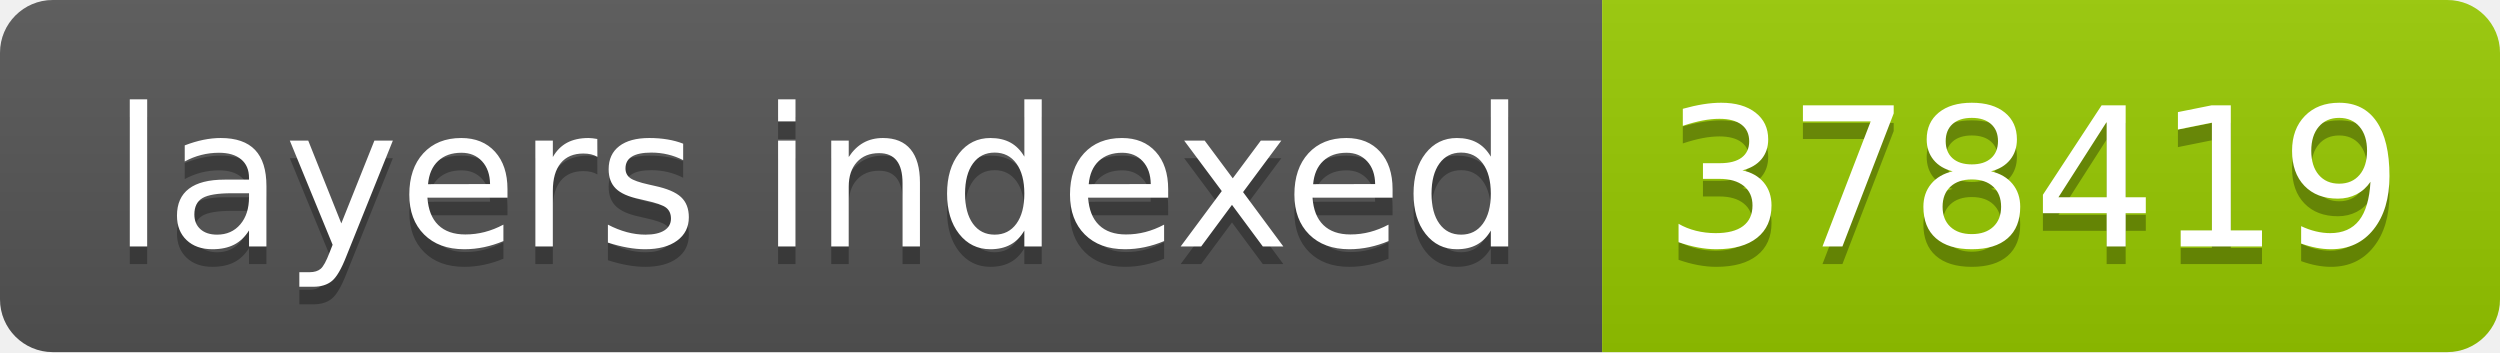
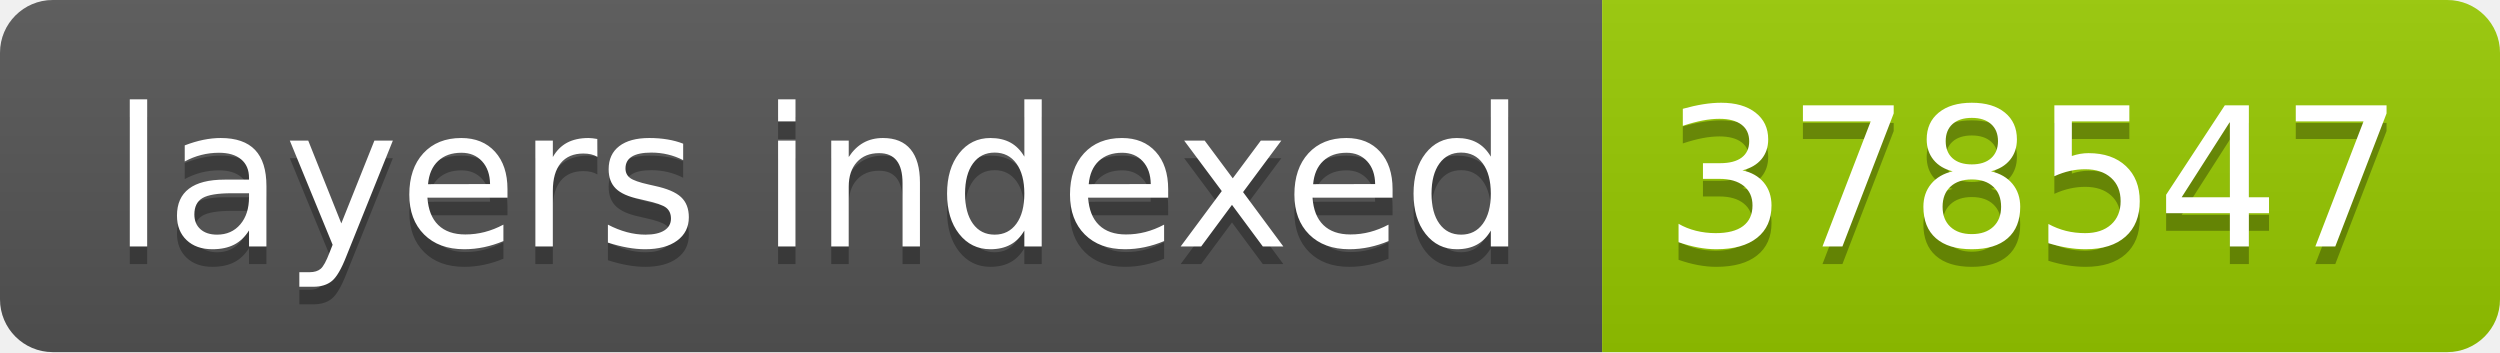
- <svg xmlns="http://www.w3.org/2000/svg" width="142" height="20" role="img" aria-label="layers indexed: 378419">
+ <svg xmlns="http://www.w3.org/2000/svg" width="142" height="20" role="img" aria-label="layers indexed: 378547">
  <linearGradient id="s" x2="0" y2="100%">
    <stop offset="0" stop-color="#bbb" stop-opacity=".1" />
    <stop offset="1" stop-opacity=".1" />
  </linearGradient>
  <clipPath id="r">
    <rect width="142" height="20" rx="3" fill="#fff" />
  </clipPath>
  <g clip-path="url(#r)">
    <rect width="91" height="20" fill="#555" />
    <rect x="91" width="51" height="20" fill="#97ca00" />
    <rect width="142" height="20" fill="url(#s)" />
  </g>
  <g fill="#fff" text-anchor="middle" font-family="Verdana,Geneva,DejaVu Sans,sans-serif" text-rendering="geometricPrecision" font-size="110">
    <text aria-hidden="true" x="465" y="150" fill="#010101" fill-opacity=".3" transform="scale(.1)" textLength="810">layers indexed</text>
    <text x="465" y="140" transform="scale(.1)" fill="#fff" textLength="810">layers indexed</text>
-     <text aria-hidden="true" x="1155" y="150" fill="#010101" fill-opacity=".3" transform="scale(.1)" textLength="410">378419</text>
-     <text x="1155" y="140" transform="scale(.1)" fill="#fff" textLength="410">378419</text>
+     <text aria-hidden="true" x="1155" y="150" fill="#010101" fill-opacity=".3" transform="scale(.1)" textLength="410">378547</text>
+     <text x="1155" y="140" transform="scale(.1)" fill="#fff" textLength="410">378547</text>
  </g>
</svg>
